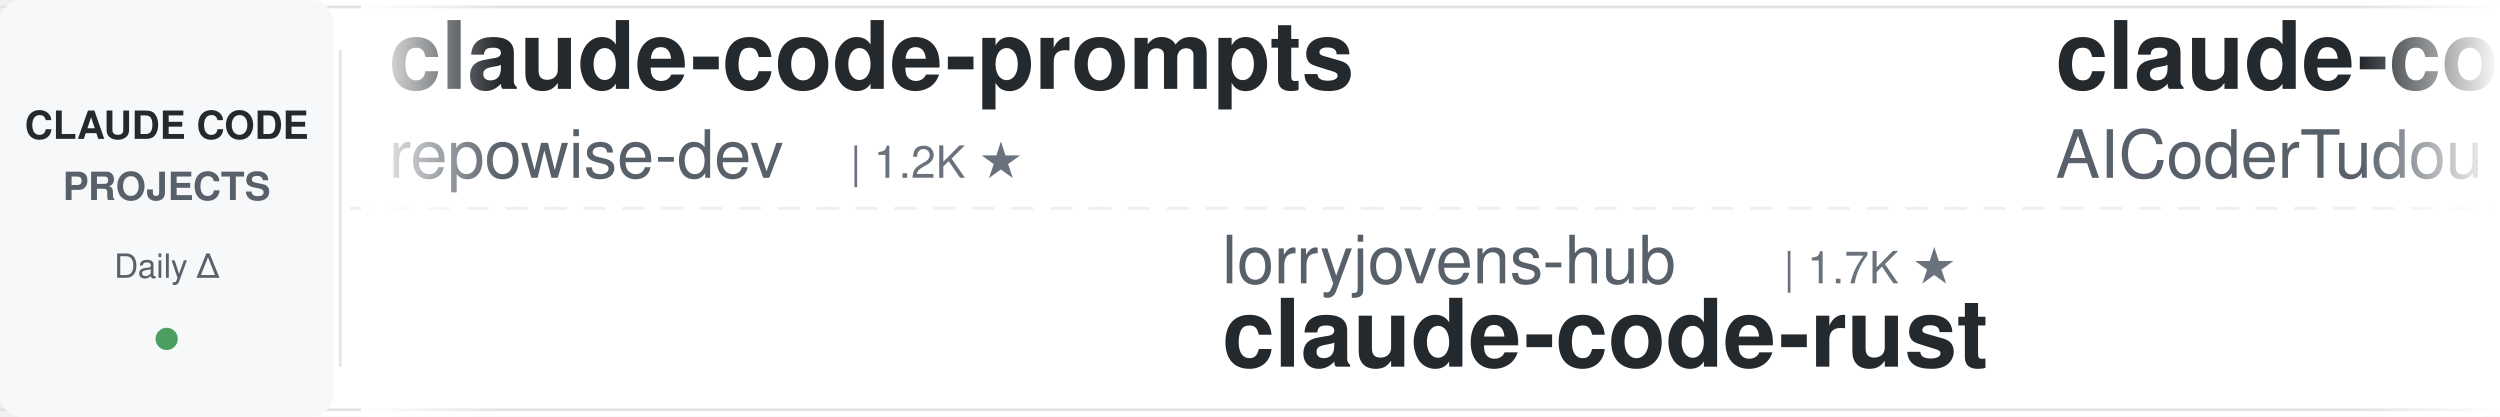
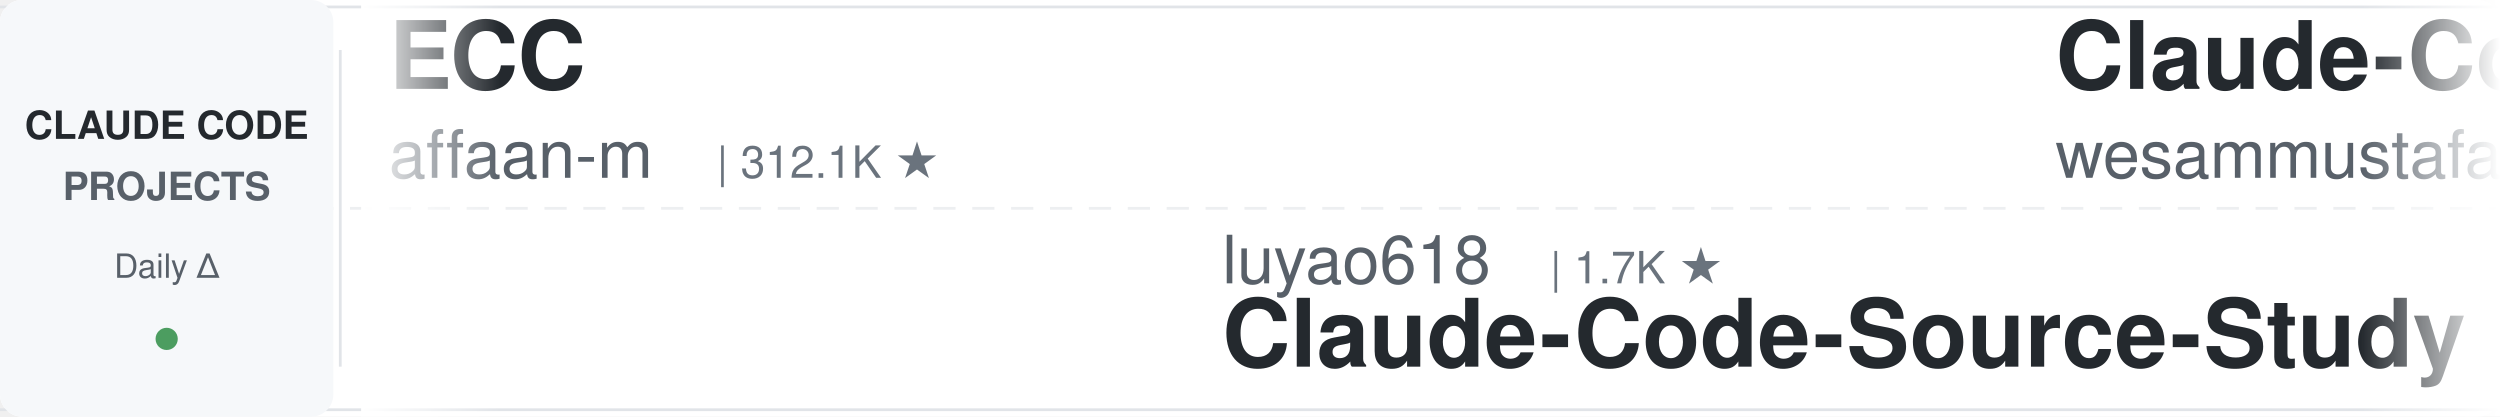
<svg xmlns="http://www.w3.org/2000/svg" width="900" height="150">
  <defs>
    <linearGradient id="leftFade" x1="0%" y1="0%" x2="100%" y2="0%">
      <stop offset="0%" style="stop-color:#ffffff;stop-opacity:1" />
      <stop offset="100%" style="stop-color:#ffffff;stop-opacity:0" />
    </linearGradient>
    <linearGradient id="rightFade" x1="0%" y1="0%" x2="100%" y2="0%">
      <stop offset="0%" style="stop-color:#ffffff;stop-opacity:0" />
      <stop offset="100%" style="stop-color:#ffffff;stop-opacity:1" />
    </linearGradient>
  </defs>
  <rect width="900" height="150" fill="#ffffff" rx="8" />
  <rect x="0" y="2" width="900" height="1" fill="#e1e4e8" />
  <rect x="0" y="147" width="900" height="1" fill="#e1e4e8" />
  <line x1="0" y1="75" x2="900" y2="75" stroke="#e1e4e8" stroke-width="1" stroke-dasharray="8 6" opacity="0.6" />
  <rect x="0" y="0" width="120" height="150" fill="#f6f8fa" rx="8" />
  <text x="60" y="50" font-family="-apple-system, BlinkMacSystemFont, 'Segoe UI', Helvetica, Arial, sans-serif" font-size="14" font-weight="600" fill="#24292e" text-anchor="middle">CLAUDE CODE</text>
  <text x="60" y="72" font-family="-apple-system, BlinkMacSystemFont, 'Segoe UI', Helvetica, Arial, sans-serif" font-size="14" font-weight="600" fill="#586069" text-anchor="middle">PROJECTS</text>
  <text x="60" y="100" font-family="-apple-system, BlinkMacSystemFont, 'Segoe UI', Helvetica, Arial, sans-serif" font-size="12" font-weight="500" fill="#586069" text-anchor="middle">Daily Δ</text>
  <circle cx="60" cy="122" r="4" fill="#22863a" opacity="0.8" />
  <rect x="122" y="18" width="1" height="114" fill="#e1e4e8" />
  <clipPath id="tickerClip">
    <rect x="130" y="0" width="770" height="150" />
  </clipPath>
  <g clip-path="url(#tickerClip)">
    <g id="tickerItems">
      <animateTransform attributeName="transform" attributeType="XML" type="translate" from="0 0" to="-3000 0" dur="54s" repeatCount="indefinite" />
      <g transform="translate(0, 0)">
-         <text x="140" y="32" font-family="-apple-system, BlinkMacSystemFont, 'Segoe UI', Helvetica, Arial, sans-serif" font-size="34" font-weight="600" fill="#24292e">claude-code-prompts</text>
-         <text x="140" y="64" font-family="-apple-system, BlinkMacSystemFont, 'Segoe UI', Helvetica, Arial, sans-serif" font-size="24" font-weight="400" fill="#586069">repowise-dev</text>
-         <text x="306" y="64" font-family="-apple-system, BlinkMacSystemFont, 'Segoe UI', Helvetica, Arial, sans-serif" font-size="16" font-weight="500" fill="#6a737d">| 1.2K ★</text>
+         <text x="140" y="32" font-family="-apple-system, BlinkMacSystemFont, 'Segoe UI', Helvetica, Arial, sans-serif" font-size="34" font-weight="600" fill="#24292e">ECC</text>
+         <text x="140" y="64" font-family="-apple-system, BlinkMacSystemFont, 'Segoe UI', Helvetica, Arial, sans-serif" font-size="24" font-weight="400" fill="#586069">affaan-m</text>
+         <text x="258" y="64" font-family="-apple-system, BlinkMacSystemFont, 'Segoe UI', Helvetica, Arial, sans-serif" font-size="16" font-weight="500" fill="#6a737d">| 312.1K ★</text>
      </g>
      <g transform="translate(300, 0)">
+         <text x="140" y="102" font-family="-apple-system, BlinkMacSystemFont, 'Segoe UI', Helvetica, Arial, sans-serif" font-size="24" font-weight="400" fill="#586069">luyao618</text>
+         <text x="258" y="102" font-family="-apple-system, BlinkMacSystemFont, 'Segoe UI', Helvetica, Arial, sans-serif" font-size="16" font-weight="500" fill="#6a737d">| 1.7K ★</text>
+         <text x="140" y="132" font-family="-apple-system, BlinkMacSystemFont, 'Segoe UI', Helvetica, Arial, sans-serif" font-size="34" font-weight="600" fill="#24292e">Claude-Code-Source-Study</text>
+       </g>
+       <g transform="translate(600, 0)">
+         <text x="140" y="32" font-family="-apple-system, BlinkMacSystemFont, 'Segoe UI', Helvetica, Arial, sans-serif" font-size="34" font-weight="600" fill="#24292e">Claude-Code-Quest</text>
+         <text x="140" y="64" font-family="-apple-system, BlinkMacSystemFont, 'Segoe UI', Helvetica, Arial, sans-serif" font-size="24" font-weight="400" fill="#586069">wesammustafa</text>
+         <text x="306" y="64" font-family="-apple-system, BlinkMacSystemFont, 'Segoe UI', Helvetica, Arial, sans-serif" font-size="16" font-weight="500" fill="#6a737d">| 3.7K ★</text>
+       </g>
+       <g transform="translate(900, 0)">
        <text x="140" y="102" font-family="-apple-system, BlinkMacSystemFont, 'Segoe UI', Helvetica, Arial, sans-serif" font-size="24" font-weight="400" fill="#586069">lorryjovens-hub</text>
        <text x="342" y="102" font-family="-apple-system, BlinkMacSystemFont, 'Segoe UI', Helvetica, Arial, sans-serif" font-size="16" font-weight="500" fill="#6a737d">| 1.7K ★</text>
        <text x="140" y="132" font-family="-apple-system, BlinkMacSystemFont, 'Segoe UI', Helvetica, Arial, sans-serif" font-size="34" font-weight="600" fill="#24292e">claude-code-rust</text>
      </g>
-       <g transform="translate(600, 0)">
-         <text x="140" y="32" font-family="-apple-system, BlinkMacSystemFont, 'Segoe UI', Helvetica, Arial, sans-serif" font-size="34" font-weight="600" fill="#24292e">claude-code-tudou</text>
-         <text x="140" y="64" font-family="-apple-system, BlinkMacSystemFont, 'Segoe UI', Helvetica, Arial, sans-serif" font-size="24" font-weight="400" fill="#586069">AICoderTudou</text>
-         <text x="306" y="64" font-family="-apple-system, BlinkMacSystemFont, 'Segoe UI', Helvetica, Arial, sans-serif" font-size="16" font-weight="500" fill="#6a737d">| 493 ★</text>
-       </g>
-       <g transform="translate(900, 0)">
-         <text x="140" y="102" font-family="-apple-system, BlinkMacSystemFont, 'Segoe UI', Helvetica, Arial, sans-serif" font-size="24" font-weight="400" fill="#586069">lintsinghua</text>
-         <text x="294" y="102" font-family="-apple-system, BlinkMacSystemFont, 'Segoe UI', Helvetica, Arial, sans-serif" font-size="16" font-weight="500" fill="#6a737d">| 4.4K ★</text>
-         <text x="140" y="132" font-family="-apple-system, BlinkMacSystemFont, 'Segoe UI', Helvetica, Arial, sans-serif" font-size="34" font-weight="600" fill="#24292e">claude-code-book</text>
-       </g>
      <g transform="translate(1200, 0)">
-         <text x="140" y="32" font-family="-apple-system, BlinkMacSystemFont, 'Segoe UI', Helvetica, Arial, sans-serif" font-size="34" font-weight="600" fill="#24292e">claude-code-my-workflow</text>
-         <text x="140" y="64" font-family="-apple-system, BlinkMacSystemFont, 'Segoe UI', Helvetica, Arial, sans-serif" font-size="24" font-weight="400" fill="#586069">pedrohcgs</text>
-         <text x="270" y="64" font-family="-apple-system, BlinkMacSystemFont, 'Segoe UI', Helvetica, Arial, sans-serif" font-size="16" font-weight="500" fill="#6a737d">| 1.7K ★</text>
+         <text x="140" y="32" font-family="-apple-system, BlinkMacSystemFont, 'Segoe UI', Helvetica, Arial, sans-serif" font-size="34" font-weight="600" fill="#24292e">claude-code-guide</text>
+         <text x="140" y="64" font-family="-apple-system, BlinkMacSystemFont, 'Segoe UI', Helvetica, Arial, sans-serif" font-size="24" font-weight="400" fill="#586069">Cranot</text>
+         <text x="234" y="64" font-family="-apple-system, BlinkMacSystemFont, 'Segoe UI', Helvetica, Arial, sans-serif" font-size="16" font-weight="500" fill="#6a737d">| 2.9K ★</text>
      </g>
      <g transform="translate(1500, 0)">
-         <text x="140" y="102" font-family="-apple-system, BlinkMacSystemFont, 'Segoe UI', Helvetica, Arial, sans-serif" font-size="24" font-weight="400" fill="#586069">affaan-m</text>
-         <text x="258" y="102" font-family="-apple-system, BlinkMacSystemFont, 'Segoe UI', Helvetica, Arial, sans-serif" font-size="16" font-weight="500" fill="#6a737d">| 311.9K ★</text>
-         <text x="140" y="132" font-family="-apple-system, BlinkMacSystemFont, 'Segoe UI', Helvetica, Arial, sans-serif" font-size="34" font-weight="600" fill="#24292e">ECC</text>
+         <text x="140" y="102" font-family="-apple-system, BlinkMacSystemFont, 'Segoe UI', Helvetica, Arial, sans-serif" font-size="24" font-weight="400" fill="#586069">darcyegb</text>
+         <text x="258" y="102" font-family="-apple-system, BlinkMacSystemFont, 'Segoe UI', Helvetica, Arial, sans-serif" font-size="16" font-weight="500" fill="#6a737d">| 780 ★</text>
+         <text x="140" y="132" font-family="-apple-system, BlinkMacSystemFont, 'Segoe UI', Helvetica, Arial, sans-serif" font-size="34" font-weight="600" fill="#24292e">ClaudeCodeAgents</text>
      </g>
      <g transform="translate(1800, 0)">
-         <text x="140" y="32" font-family="-apple-system, BlinkMacSystemFont, 'Segoe UI', Helvetica, Arial, sans-serif" font-size="34" font-weight="600" fill="#24292e">claude-code-settings</text>
-         <text x="140" y="64" font-family="-apple-system, BlinkMacSystemFont, 'Segoe UI', Helvetica, Arial, sans-serif" font-size="24" font-weight="400" fill="#586069">feiskyer</text>
-         <text x="258" y="64" font-family="-apple-system, BlinkMacSystemFont, 'Segoe UI', Helvetica, Arial, sans-serif" font-size="16" font-weight="500" fill="#6a737d">| 1.7K ★</text>
+         <text x="140" y="32" font-family="-apple-system, BlinkMacSystemFont, 'Segoe UI', Helvetica, Arial, sans-serif" font-size="34" font-weight="600" fill="#24292e">awesome-claude-code-tool...</text>
+         <text x="140" y="64" font-family="-apple-system, BlinkMacSystemFont, 'Segoe UI', Helvetica, Arial, sans-serif" font-size="24" font-weight="400" fill="#586069">rohitg00</text>
+         <text x="258" y="64" font-family="-apple-system, BlinkMacSystemFont, 'Segoe UI', Helvetica, Arial, sans-serif" font-size="16" font-weight="500" fill="#6a737d">| 2.9K ★</text>
      </g>
      <g transform="translate(2100, 0)">
-         <text x="140" y="102" font-family="-apple-system, BlinkMacSystemFont, 'Segoe UI', Helvetica, Arial, sans-serif" font-size="24" font-weight="400" fill="#586069">asgeirtj</text>
-         <text x="258" y="102" font-family="-apple-system, BlinkMacSystemFont, 'Segoe UI', Helvetica, Arial, sans-serif" font-size="16" font-weight="500" fill="#6a737d">| 72.9K ★</text>
-         <text x="140" y="132" font-family="-apple-system, BlinkMacSystemFont, 'Segoe UI', Helvetica, Arial, sans-serif" font-size="34" font-weight="600" fill="#24292e">system_prompts_leaks</text>
+         <text x="140" y="102" font-family="-apple-system, BlinkMacSystemFont, 'Segoe UI', Helvetica, Arial, sans-serif" font-size="24" font-weight="400" fill="#586069">oboard</text>
+         <text x="234" y="102" font-family="-apple-system, BlinkMacSystemFont, 'Segoe UI', Helvetica, Arial, sans-serif" font-size="16" font-weight="500" fill="#6a737d">| 3.3K ★</text>
+         <text x="140" y="132" font-family="-apple-system, BlinkMacSystemFont, 'Segoe UI', Helvetica, Arial, sans-serif" font-size="34" font-weight="600" fill="#24292e">claude-code-rev</text>
      </g>
      <g transform="translate(2400, 0)">
-         <text x="140" y="32" font-family="-apple-system, BlinkMacSystemFont, 'Segoe UI', Helvetica, Arial, sans-serif" font-size="34" font-weight="600" fill="#24292e">ClaudeCodeAgents</text>
-         <text x="140" y="64" font-family="-apple-system, BlinkMacSystemFont, 'Segoe UI', Helvetica, Arial, sans-serif" font-size="24" font-weight="400" fill="#586069">darcyegb</text>
-         <text x="258" y="64" font-family="-apple-system, BlinkMacSystemFont, 'Segoe UI', Helvetica, Arial, sans-serif" font-size="16" font-weight="500" fill="#6a737d">| 780 ★</text>
+         <text x="140" y="32" font-family="-apple-system, BlinkMacSystemFont, 'Segoe UI', Helvetica, Arial, sans-serif" font-size="34" font-weight="600" fill="#24292e">my-claude-code-setup</text>
+         <text x="140" y="64" font-family="-apple-system, BlinkMacSystemFont, 'Segoe UI', Helvetica, Arial, sans-serif" font-size="24" font-weight="400" fill="#586069">centminmod</text>
+         <text x="282" y="64" font-family="-apple-system, BlinkMacSystemFont, 'Segoe UI', Helvetica, Arial, sans-serif" font-size="16" font-weight="500" fill="#6a737d">| 2.8K ★</text>
      </g>
      <g transform="translate(2700, 0)">
-         <text x="140" y="102" font-family="-apple-system, BlinkMacSystemFont, 'Segoe UI', Helvetica, Arial, sans-serif" font-size="24" font-weight="400" fill="#586069">JrCx7scC</text>
-         <text x="258" y="102" font-family="-apple-system, BlinkMacSystemFont, 'Segoe UI', Helvetica, Arial, sans-serif" font-size="16" font-weight="500" fill="#6a737d">| 377 ★</text>
-         <text x="140" y="132" font-family="-apple-system, BlinkMacSystemFont, 'Segoe UI', Helvetica, Arial, sans-serif" font-size="34" font-weight="600" fill="#24292e">claude-code-source</text>
+         <text x="140" y="102" font-family="-apple-system, BlinkMacSystemFont, 'Segoe UI', Helvetica, Arial, sans-serif" font-size="24" font-weight="400" fill="#586069">diet103</text>
+         <text x="246" y="102" font-family="-apple-system, BlinkMacSystemFont, 'Segoe UI', Helvetica, Arial, sans-serif" font-size="16" font-weight="500" fill="#6a737d">| 10.1K ★</text>
+         <text x="140" y="132" font-family="-apple-system, BlinkMacSystemFont, 'Segoe UI', Helvetica, Arial, sans-serif" font-size="34" font-weight="600" fill="#24292e">claude-code-infrastructu...</text>
      </g>
      <g transform="translate(3000, 0)">
-         <text x="140" y="32" font-family="-apple-system, BlinkMacSystemFont, 'Segoe UI', Helvetica, Arial, sans-serif" font-size="34" font-weight="600" fill="#24292e">claude-code-prompts</text>
-         <text x="140" y="64" font-family="-apple-system, BlinkMacSystemFont, 'Segoe UI', Helvetica, Arial, sans-serif" font-size="24" font-weight="400" fill="#586069">repowise-dev</text>
-         <text x="306" y="64" font-family="-apple-system, BlinkMacSystemFont, 'Segoe UI', Helvetica, Arial, sans-serif" font-size="16" font-weight="500" fill="#6a737d">| 1.2K ★</text>
+         <text x="140" y="32" font-family="-apple-system, BlinkMacSystemFont, 'Segoe UI', Helvetica, Arial, sans-serif" font-size="34" font-weight="600" fill="#24292e">ECC</text>
+         <text x="140" y="64" font-family="-apple-system, BlinkMacSystemFont, 'Segoe UI', Helvetica, Arial, sans-serif" font-size="24" font-weight="400" fill="#586069">affaan-m</text>
+         <text x="258" y="64" font-family="-apple-system, BlinkMacSystemFont, 'Segoe UI', Helvetica, Arial, sans-serif" font-size="16" font-weight="500" fill="#6a737d">| 312.1K ★</text>
      </g>
      <g transform="translate(3300, 0)">
+         <text x="140" y="102" font-family="-apple-system, BlinkMacSystemFont, 'Segoe UI', Helvetica, Arial, sans-serif" font-size="24" font-weight="400" fill="#586069">luyao618</text>
+         <text x="258" y="102" font-family="-apple-system, BlinkMacSystemFont, 'Segoe UI', Helvetica, Arial, sans-serif" font-size="16" font-weight="500" fill="#6a737d">| 1.7K ★</text>
+         <text x="140" y="132" font-family="-apple-system, BlinkMacSystemFont, 'Segoe UI', Helvetica, Arial, sans-serif" font-size="34" font-weight="600" fill="#24292e">Claude-Code-Source-Study</text>
+       </g>
+       <g transform="translate(3600, 0)">
+         <text x="140" y="32" font-family="-apple-system, BlinkMacSystemFont, 'Segoe UI', Helvetica, Arial, sans-serif" font-size="34" font-weight="600" fill="#24292e">Claude-Code-Quest</text>
+         <text x="140" y="64" font-family="-apple-system, BlinkMacSystemFont, 'Segoe UI', Helvetica, Arial, sans-serif" font-size="24" font-weight="400" fill="#586069">wesammustafa</text>
+         <text x="306" y="64" font-family="-apple-system, BlinkMacSystemFont, 'Segoe UI', Helvetica, Arial, sans-serif" font-size="16" font-weight="500" fill="#6a737d">| 3.7K ★</text>
+       </g>
+       <g transform="translate(3900, 0)">
        <text x="140" y="102" font-family="-apple-system, BlinkMacSystemFont, 'Segoe UI', Helvetica, Arial, sans-serif" font-size="24" font-weight="400" fill="#586069">lorryjovens-hub</text>
        <text x="342" y="102" font-family="-apple-system, BlinkMacSystemFont, 'Segoe UI', Helvetica, Arial, sans-serif" font-size="16" font-weight="500" fill="#6a737d">| 1.7K ★</text>
        <text x="140" y="132" font-family="-apple-system, BlinkMacSystemFont, 'Segoe UI', Helvetica, Arial, sans-serif" font-size="34" font-weight="600" fill="#24292e">claude-code-rust</text>
-       </g>
-       <g transform="translate(3600, 0)">
-         <text x="140" y="32" font-family="-apple-system, BlinkMacSystemFont, 'Segoe UI', Helvetica, Arial, sans-serif" font-size="34" font-weight="600" fill="#24292e">claude-code-tudou</text>
-         <text x="140" y="64" font-family="-apple-system, BlinkMacSystemFont, 'Segoe UI', Helvetica, Arial, sans-serif" font-size="24" font-weight="400" fill="#586069">AICoderTudou</text>
-         <text x="306" y="64" font-family="-apple-system, BlinkMacSystemFont, 'Segoe UI', Helvetica, Arial, sans-serif" font-size="16" font-weight="500" fill="#6a737d">| 493 ★</text>
-       </g>
-       <g transform="translate(3900, 0)">
-         <text x="140" y="102" font-family="-apple-system, BlinkMacSystemFont, 'Segoe UI', Helvetica, Arial, sans-serif" font-size="24" font-weight="400" fill="#586069">lintsinghua</text>
-         <text x="294" y="102" font-family="-apple-system, BlinkMacSystemFont, 'Segoe UI', Helvetica, Arial, sans-serif" font-size="16" font-weight="500" fill="#6a737d">| 4.4K ★</text>
-         <text x="140" y="132" font-family="-apple-system, BlinkMacSystemFont, 'Segoe UI', Helvetica, Arial, sans-serif" font-size="34" font-weight="600" fill="#24292e">claude-code-book</text>
      </g>
    </g>
  </g>
  <rect x="130" y="0" width="50" height="150" fill="url(#leftFade)" />
  <rect x="850" y="0" width="50" height="150" fill="url(#rightFade)" />
</svg>
